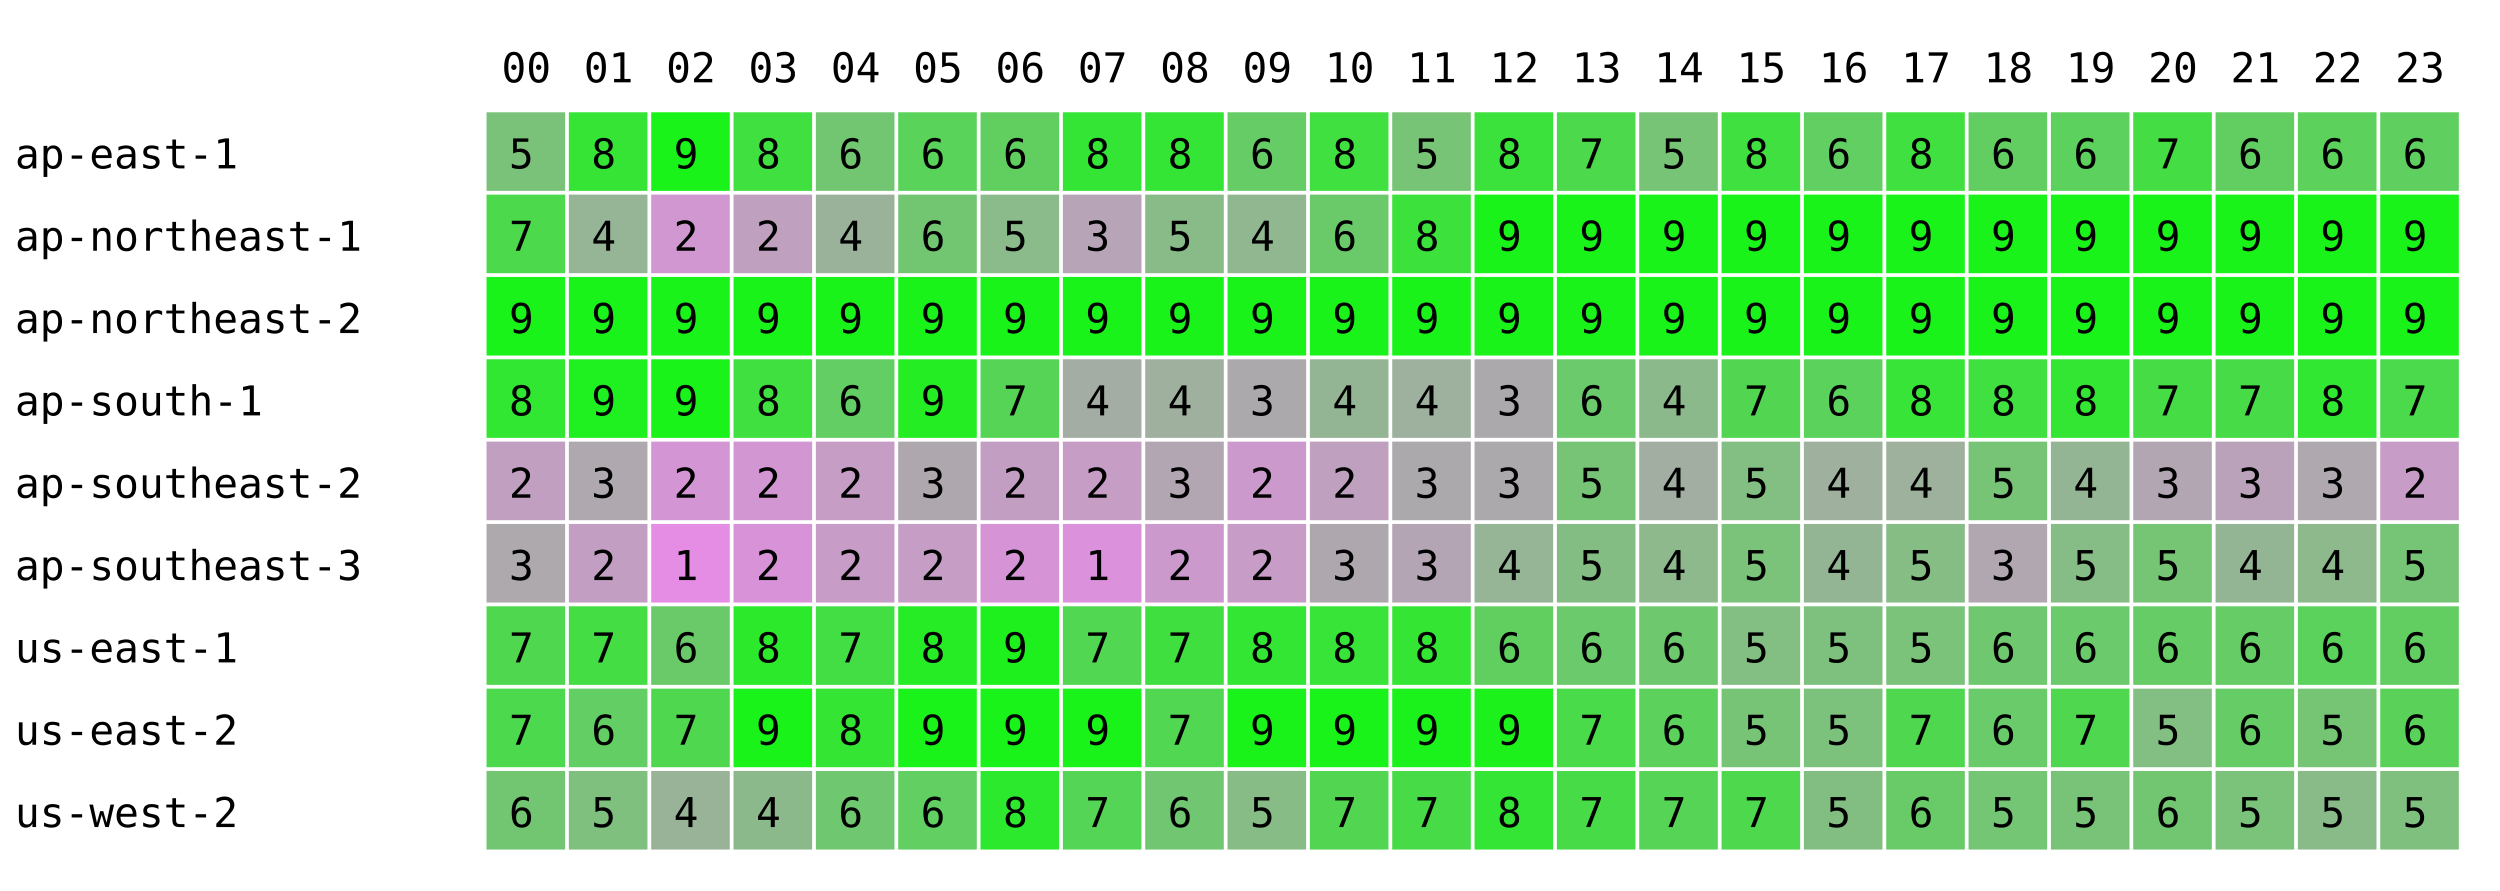
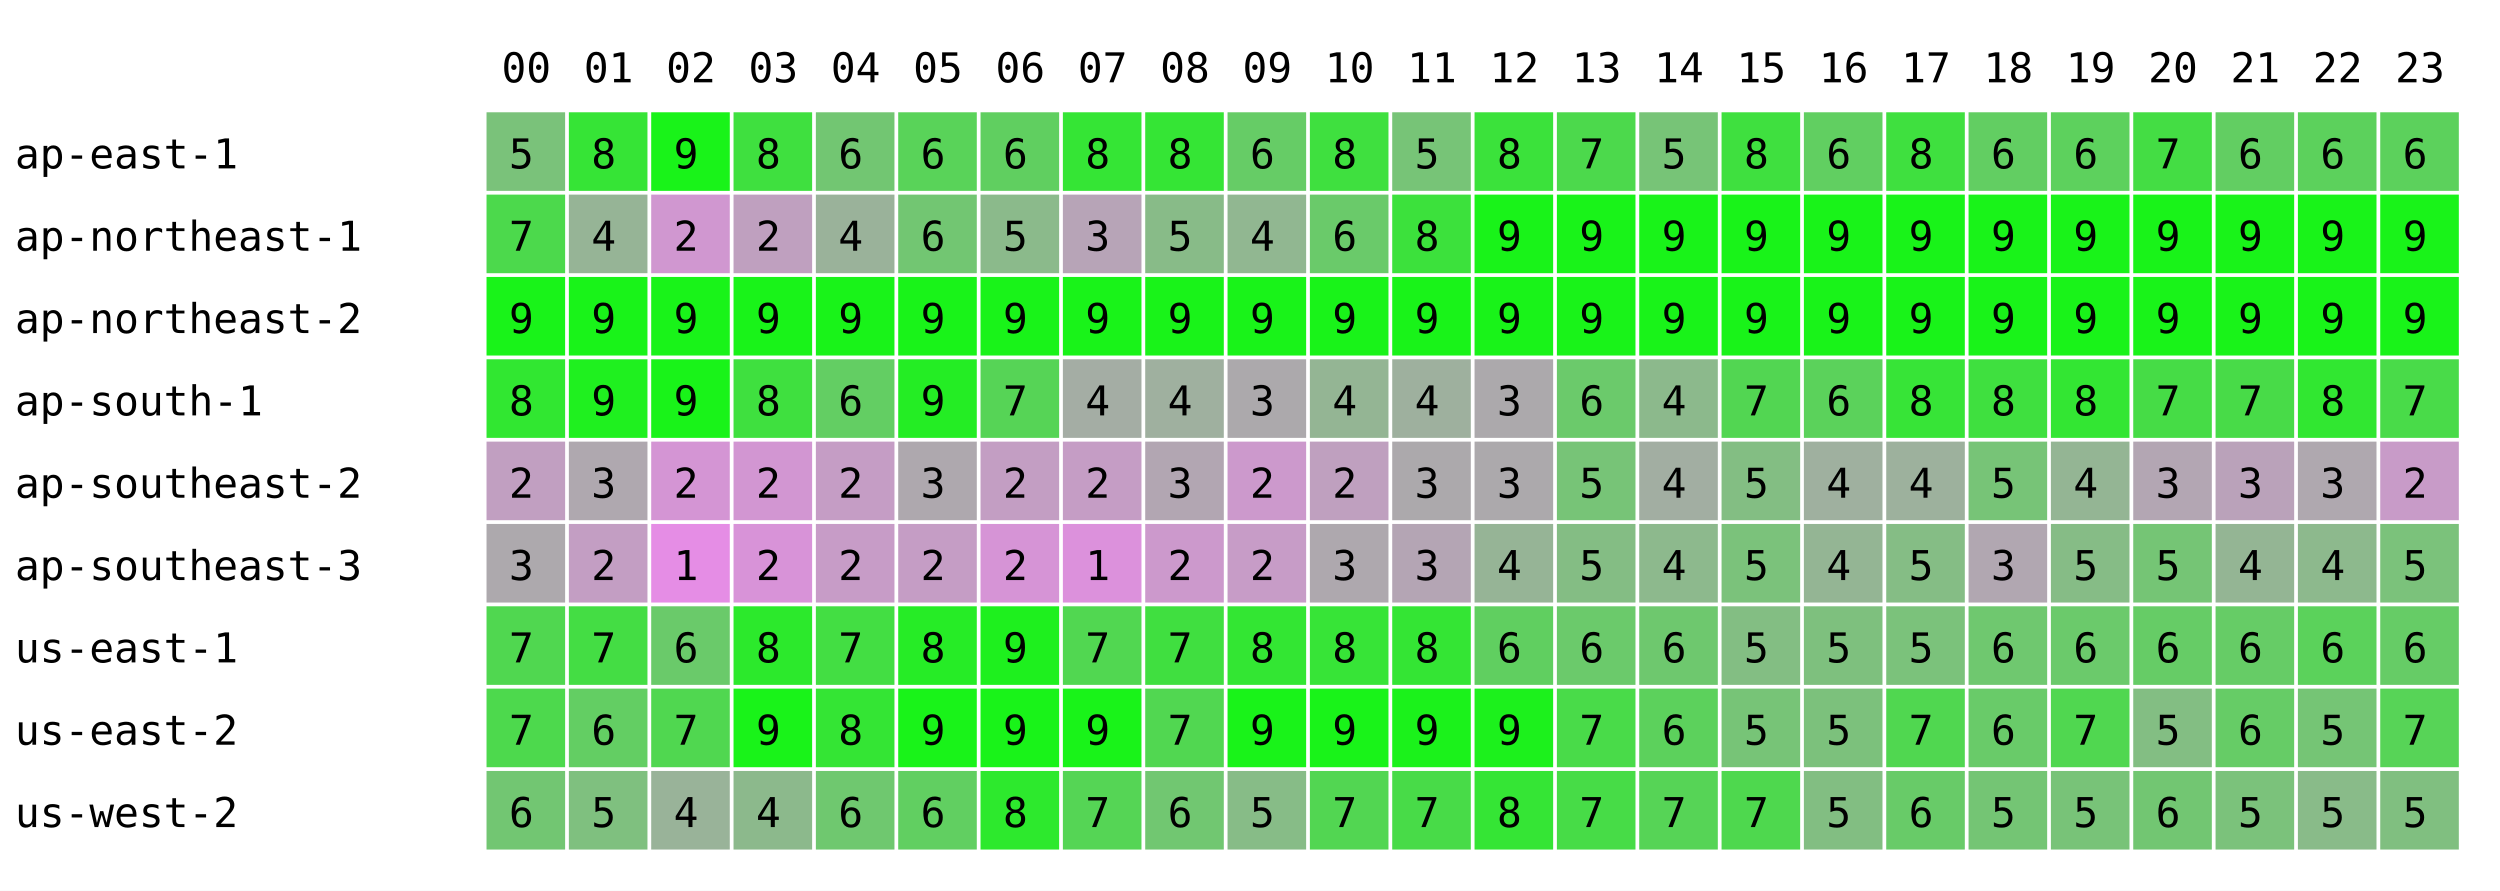
<svg xmlns="http://www.w3.org/2000/svg" width="668" height="238" font-family="monospace" font-size="11">
  <rect width="668" height="238" fill="white" />
  <text x="134" y="22">00</text>
  <text x="156" y="22">01</text>
  <text x="178" y="22">02</text>
  <text x="200" y="22">03</text>
  <text x="222" y="22">04</text>
  <text x="244" y="22">05</text>
  <text x="266" y="22">06</text>
  <text x="288" y="22">07</text>
  <text x="310" y="22">08</text>
  <text x="332" y="22">09</text>
  <text x="354" y="22">10</text>
  <text x="376" y="22">11</text>
  <text x="398" y="22">12</text>
  <text x="420" y="22">13</text>
  <text x="442" y="22">14</text>
  <text x="464" y="22">15</text>
  <text x="486" y="22">16</text>
  <text x="508" y="22">17</text>
  <text x="530" y="22">18</text>
  <text x="552" y="22">19</text>
  <text x="574" y="22">20</text>
  <text x="596" y="22">21</text>
  <text x="618" y="22">22</text>
  <text x="640" y="22">23</text>
  <text x="4" y="45">ap-east-1</text>
  <rect x="130" y="30" width="21" height="21" fill="rgb(122,194,122)" />
  <text x="136" y="45">5</text>
  <rect x="152" y="30" width="21" height="21" fill="rgb(54,228,54)" />
  <text x="158" y="45">8</text>
  <rect x="174" y="30" width="21" height="21" fill="rgb(25,243,25)" />
  <text x="180" y="45">9</text>
  <rect x="196" y="30" width="21" height="21" fill="rgb(63,224,63)" />
  <text x="202" y="45">8</text>
  <rect x="218" y="30" width="21" height="21" fill="rgb(114,198,114)" />
  <text x="224" y="45">6</text>
  <rect x="240" y="30" width="21" height="21" fill="rgb(89,211,89)" />
  <text x="246" y="45">6</text>
  <rect x="262" y="30" width="21" height="21" fill="rgb(96,207,96)" />
  <text x="268" y="45">6</text>
  <rect x="284" y="30" width="21" height="21" fill="rgb(53,229,53)" />
  <text x="290" y="45">8</text>
  <rect x="306" y="30" width="21" height="21" fill="rgb(53,229,53)" />
  <text x="312" y="45">8</text>
  <rect x="328" y="30" width="21" height="21" fill="rgb(102,204,102)" />
  <text x="334" y="45">6</text>
  <rect x="350" y="30" width="21" height="21" fill="rgb(63,224,63)" />
  <text x="356" y="45">8</text>
  <rect x="372" y="30" width="21" height="21" fill="rgb(119,196,119)" />
  <text x="378" y="45">5</text>
  <rect x="394" y="30" width="21" height="21" fill="rgb(59,226,59)" />
  <text x="400" y="45">8</text>
  <rect x="416" y="30" width="21" height="21" fill="rgb(76,217,76)" />
  <text x="422" y="45">7</text>
  <rect x="438" y="30" width="21" height="21" fill="rgb(119,196,119)" />
  <text x="444" y="45">5</text>
  <rect x="460" y="30" width="21" height="21" fill="rgb(63,224,63)" />
  <text x="466" y="45">8</text>
  <rect x="482" y="30" width="21" height="21" fill="rgb(97,207,97)" />
  <text x="488" y="45">6</text>
  <rect x="504" y="30" width="21" height="21" fill="rgb(63,224,63)" />
  <text x="510" y="45">8</text>
  <rect x="526" y="30" width="21" height="21" fill="rgb(98,206,98)" />
  <text x="532" y="45">6</text>
  <rect x="548" y="30" width="21" height="21" fill="rgb(93,209,93)" />
  <text x="554" y="45">6</text>
  <rect x="570" y="30" width="21" height="21" fill="rgb(68,221,68)" />
  <text x="576" y="45">7</text>
  <rect x="592" y="30" width="21" height="21" fill="rgb(98,206,98)" />
  <text x="598" y="45">6</text>
  <rect x="614" y="30" width="21" height="21" fill="rgb(92,209,92)" />
  <text x="620" y="45">6</text>
-   <rect x="636" y="30" width="21" height="21" fill="rgb(95,208,95)" />
+   <rect x="636" y="30" width="21" height="21" fill="rgb(92,209,92)" />
  <text x="642" y="45">6</text>
  <text x="4" y="67">ap-northeast-1</text>
  <rect x="130" y="52" width="21" height="21" fill="rgb(76,217,76)" />
  <text x="136" y="67">7</text>
  <rect x="152" y="52" width="21" height="21" fill="rgb(150,180,150)" />
  <text x="158" y="67">4</text>
  <rect x="174" y="52" width="21" height="21" fill="rgb(208,151,208)" />
  <text x="180" y="67">2</text>
  <rect x="196" y="52" width="21" height="21" fill="rgb(191,160,191)" />
  <text x="202" y="67">2</text>
  <rect x="218" y="52" width="21" height="21" fill="rgb(154,178,154)" />
  <text x="224" y="67">4</text>
  <rect x="240" y="52" width="21" height="21" fill="rgb(114,198,114)" />
  <text x="246" y="67">6</text>
  <rect x="262" y="52" width="21" height="21" fill="rgb(139,186,139)" />
  <text x="268" y="67">5</text>
  <rect x="284" y="52" width="21" height="21" fill="rgb(183,164,183)" />
  <text x="290" y="67">3</text>
  <rect x="306" y="52" width="21" height="21" fill="rgb(136,187,136)" />
  <text x="312" y="67">5</text>
  <rect x="328" y="52" width="21" height="21" fill="rgb(145,183,145)" />
  <text x="334" y="67">4</text>
  <rect x="350" y="52" width="21" height="21" fill="rgb(106,202,106)" />
  <text x="356" y="67">6</text>
  <rect x="372" y="52" width="21" height="21" fill="rgb(60,225,60)" />
  <text x="378" y="67">8</text>
  <rect x="394" y="52" width="21" height="21" fill="rgb(25,243,25)" />
  <text x="400" y="67">9</text>
  <rect x="416" y="52" width="21" height="21" fill="rgb(25,243,25)" />
  <text x="422" y="67">9</text>
  <rect x="438" y="52" width="21" height="21" fill="rgb(25,243,25)" />
  <text x="444" y="67">9</text>
  <rect x="460" y="52" width="21" height="21" fill="rgb(25,243,25)" />
  <text x="466" y="67">9</text>
  <rect x="482" y="52" width="21" height="21" fill="rgb(25,243,25)" />
  <text x="488" y="67">9</text>
  <rect x="504" y="52" width="21" height="21" fill="rgb(25,243,25)" />
  <text x="510" y="67">9</text>
  <rect x="526" y="52" width="21" height="21" fill="rgb(25,243,25)" />
  <text x="532" y="67">9</text>
  <rect x="548" y="52" width="21" height="21" fill="rgb(25,243,25)" />
  <text x="554" y="67">9</text>
  <rect x="570" y="52" width="21" height="21" fill="rgb(25,243,25)" />
  <text x="576" y="67">9</text>
  <rect x="592" y="52" width="21" height="21" fill="rgb(25,243,25)" />
  <text x="598" y="67">9</text>
  <rect x="614" y="52" width="21" height="21" fill="rgb(25,243,25)" />
  <text x="620" y="67">9</text>
  <rect x="636" y="52" width="21" height="21" fill="rgb(25,243,25)" />
  <text x="642" y="67">9</text>
  <text x="4" y="89">ap-northeast-2</text>
  <rect x="130" y="74" width="21" height="21" fill="rgb(25,243,25)" />
  <text x="136" y="89">9</text>
  <rect x="152" y="74" width="21" height="21" fill="rgb(25,243,25)" />
  <text x="158" y="89">9</text>
  <rect x="174" y="74" width="21" height="21" fill="rgb(25,243,25)" />
  <text x="180" y="89">9</text>
  <rect x="196" y="74" width="21" height="21" fill="rgb(25,243,25)" />
  <text x="202" y="89">9</text>
  <rect x="218" y="74" width="21" height="21" fill="rgb(25,243,25)" />
  <text x="224" y="89">9</text>
  <rect x="240" y="74" width="21" height="21" fill="rgb(25,243,25)" />
  <text x="246" y="89">9</text>
  <rect x="262" y="74" width="21" height="21" fill="rgb(25,243,25)" />
  <text x="268" y="89">9</text>
  <rect x="284" y="74" width="21" height="21" fill="rgb(25,243,25)" />
  <text x="290" y="89">9</text>
  <rect x="306" y="74" width="21" height="21" fill="rgb(25,243,25)" />
  <text x="312" y="89">9</text>
  <rect x="328" y="74" width="21" height="21" fill="rgb(25,243,25)" />
  <text x="334" y="89">9</text>
  <rect x="350" y="74" width="21" height="21" fill="rgb(25,243,25)" />
  <text x="356" y="89">9</text>
  <rect x="372" y="74" width="21" height="21" fill="rgb(25,243,25)" />
  <text x="378" y="89">9</text>
  <rect x="394" y="74" width="21" height="21" fill="rgb(25,243,25)" />
  <text x="400" y="89">9</text>
  <rect x="416" y="74" width="21" height="21" fill="rgb(25,243,25)" />
  <text x="422" y="89">9</text>
  <rect x="438" y="74" width="21" height="21" fill="rgb(25,243,25)" />
  <text x="444" y="89">9</text>
  <rect x="460" y="74" width="21" height="21" fill="rgb(25,243,25)" />
  <text x="466" y="89">9</text>
  <rect x="482" y="74" width="21" height="21" fill="rgb(25,243,25)" />
  <text x="488" y="89">9</text>
  <rect x="504" y="74" width="21" height="21" fill="rgb(25,243,25)" />
  <text x="510" y="89">9</text>
  <rect x="526" y="74" width="21" height="21" fill="rgb(25,243,25)" />
  <text x="532" y="89">9</text>
  <rect x="548" y="74" width="21" height="21" fill="rgb(25,243,25)" />
  <text x="554" y="89">9</text>
  <rect x="570" y="74" width="21" height="21" fill="rgb(25,243,25)" />
  <text x="576" y="89">9</text>
  <rect x="592" y="74" width="21" height="21" fill="rgb(25,243,25)" />
  <text x="598" y="89">9</text>
  <rect x="614" y="74" width="21" height="21" fill="rgb(25,243,25)" />
  <text x="620" y="89">9</text>
  <rect x="636" y="74" width="21" height="21" fill="rgb(25,243,25)" />
  <text x="642" y="89">9</text>
  <text x="4" y="111">ap-south-1</text>
  <rect x="130" y="96" width="21" height="21" fill="rgb(49,231,49)" />
  <text x="136" y="111">8</text>
  <rect x="152" y="96" width="21" height="21" fill="rgb(31,240,31)" />
  <text x="158" y="111">9</text>
  <rect x="174" y="96" width="21" height="21" fill="rgb(25,243,25)" />
  <text x="180" y="111">9</text>
  <rect x="196" y="96" width="21" height="21" fill="rgb(63,224,63)" />
  <text x="202" y="111">8</text>
  <rect x="218" y="96" width="21" height="21" fill="rgb(99,206,99)" />
  <text x="224" y="111">6</text>
  <rect x="240" y="96" width="21" height="21" fill="rgb(36,237,36)" />
  <text x="246" y="111">9</text>
  <rect x="262" y="96" width="21" height="21" fill="rgb(86,212,86)" />
  <text x="268" y="111">7</text>
  <rect x="284" y="96" width="21" height="21" fill="rgb(164,173,164)" />
  <text x="290" y="111">4</text>
  <rect x="306" y="96" width="21" height="21" fill="rgb(159,176,159)" />
  <text x="312" y="111">4</text>
  <rect x="328" y="96" width="21" height="21" fill="rgb(172,169,172)" />
  <text x="334" y="111">3</text>
  <rect x="350" y="96" width="21" height="21" fill="rgb(148,181,148)" />
  <text x="356" y="111">4</text>
  <rect x="372" y="96" width="21" height="21" fill="rgb(158,176,158)" />
  <text x="378" y="111">4</text>
  <rect x="394" y="96" width="21" height="21" fill="rgb(172,169,172)" />
  <text x="400" y="111">3</text>
  <rect x="416" y="96" width="21" height="21" fill="rgb(107,202,107)" />
  <text x="422" y="111">6</text>
  <rect x="438" y="96" width="21" height="21" fill="rgb(140,185,140)" />
  <text x="444" y="111">4</text>
  <rect x="460" y="96" width="21" height="21" fill="rgb(82,214,82)" />
  <text x="466" y="111">7</text>
  <rect x="482" y="96" width="21" height="21" fill="rgb(91,210,91)" />
  <text x="488" y="111">6</text>
  <rect x="504" y="96" width="21" height="21" fill="rgb(55,228,55)" />
  <text x="510" y="111">8</text>
  <rect x="526" y="96" width="21" height="21" fill="rgb(63,224,63)" />
  <text x="532" y="111">8</text>
  <rect x="548" y="96" width="21" height="21" fill="rgb(51,230,51)" />
  <text x="554" y="111">8</text>
  <rect x="570" y="96" width="21" height="21" fill="rgb(70,220,70)" />
  <text x="576" y="111">7</text>
  <rect x="592" y="96" width="21" height="21" fill="rgb(72,219,72)" />
  <text x="598" y="111">7</text>
  <rect x="614" y="96" width="21" height="21" fill="rgb(49,231,49)" />
  <text x="620" y="111">8</text>
-   <rect x="636" y="96" width="21" height="21" fill="rgb(75,218,75)" />
+   <rect x="636" y="96" width="21" height="21" fill="rgb(73,219,73)" />
  <text x="642" y="111">7</text>
  <text x="4" y="133">ap-southeast-2</text>
  <rect x="130" y="118" width="21" height="21" fill="rgb(193,159,193)" />
  <text x="136" y="133">2</text>
  <rect x="152" y="118" width="21" height="21" fill="rgb(175,168,175)" />
  <text x="158" y="133">3</text>
  <rect x="174" y="118" width="21" height="21" fill="rgb(212,149,212)" />
  <text x="180" y="133">2</text>
  <rect x="196" y="118" width="21" height="21" fill="rgb(210,150,210)" />
  <text x="202" y="133">2</text>
  <rect x="218" y="118" width="21" height="21" fill="rgb(197,157,197)" />
  <text x="224" y="133">2</text>
  <rect x="240" y="118" width="21" height="21" fill="rgb(174,168,174)" />
  <text x="246" y="133">3</text>
  <rect x="262" y="118" width="21" height="21" fill="rgb(195,158,195)" />
  <text x="268" y="133">2</text>
  <rect x="284" y="118" width="21" height="21" fill="rgb(197,157,197)" />
  <text x="290" y="133">2</text>
  <rect x="306" y="118" width="21" height="21" fill="rgb(178,166,178)" />
  <text x="312" y="133">3</text>
  <rect x="328" y="118" width="21" height="21" fill="rgb(204,153,204)" />
  <text x="334" y="133">2</text>
  <rect x="350" y="118" width="21" height="21" fill="rgb(191,160,191)" />
  <text x="356" y="133">2</text>
  <rect x="372" y="118" width="21" height="21" fill="rgb(172,169,172)" />
  <text x="378" y="133">3</text>
  <rect x="394" y="118" width="21" height="21" fill="rgb(172,169,172)" />
  <text x="400" y="133">3</text>
  <rect x="416" y="118" width="21" height="21" fill="rgb(119,196,119)" />
  <text x="422" y="133">5</text>
  <rect x="438" y="118" width="21" height="21" fill="rgb(162,174,162)" />
  <text x="444" y="133">4</text>
  <rect x="460" y="118" width="21" height="21" fill="rgb(131,190,131)" />
  <text x="466" y="133">5</text>
  <rect x="482" y="118" width="21" height="21" fill="rgb(159,176,159)" />
  <text x="488" y="133">4</text>
  <rect x="504" y="118" width="21" height="21" fill="rgb(157,177,157)" />
  <text x="510" y="133">4</text>
  <rect x="526" y="118" width="21" height="21" fill="rgb(119,196,119)" />
  <text x="532" y="133">5</text>
  <rect x="548" y="118" width="21" height="21" fill="rgb(148,181,148)" />
  <text x="554" y="133">4</text>
  <rect x="570" y="118" width="21" height="21" fill="rgb(179,166,179)" />
  <text x="576" y="133">3</text>
  <rect x="592" y="118" width="21" height="21" fill="rgb(186,162,186)" />
  <text x="598" y="133">3</text>
  <rect x="614" y="118" width="21" height="21" fill="rgb(175,168,175)" />
  <text x="620" y="133">3</text>
-   <rect x="636" y="118" width="21" height="21" fill="rgb(199,156,199)" />
+   <rect x="636" y="118" width="21" height="21" fill="rgb(200,155,200)" />
  <text x="642" y="133">2</text>
  <text x="4" y="155">ap-southeast-3</text>
  <rect x="130" y="140" width="21" height="21" fill="rgb(173,169,173)" />
  <text x="136" y="155">3</text>
  <rect x="152" y="140" width="21" height="21" fill="rgb(195,158,195)" />
  <text x="158" y="155">2</text>
  <rect x="174" y="140" width="21" height="21" fill="rgb(229,141,229)" />
  <text x="180" y="155">1</text>
  <rect x="196" y="140" width="21" height="21" fill="rgb(216,147,216)" />
  <text x="202" y="155">2</text>
  <rect x="218" y="140" width="21" height="21" fill="rgb(199,156,199)" />
  <text x="224" y="155">2</text>
  <rect x="240" y="140" width="21" height="21" fill="rgb(197,157,197)" />
  <text x="246" y="155">2</text>
  <rect x="262" y="140" width="21" height="21" fill="rgb(214,148,214)" />
  <text x="268" y="155">2</text>
  <rect x="284" y="140" width="21" height="21" fill="rgb(220,145,220)" />
  <text x="290" y="155">1</text>
  <rect x="306" y="140" width="21" height="21" fill="rgb(204,153,204)" />
  <text x="312" y="155">2</text>
  <rect x="328" y="140" width="21" height="21" fill="rgb(199,156,199)" />
  <text x="334" y="155">2</text>
  <rect x="350" y="140" width="21" height="21" fill="rgb(174,168,174)" />
  <text x="356" y="155">3</text>
  <rect x="372" y="140" width="21" height="21" fill="rgb(180,165,180)" />
  <text x="378" y="155">3</text>
  <rect x="394" y="140" width="21" height="21" fill="rgb(150,180,150)" />
  <text x="400" y="155">4</text>
  <rect x="416" y="140" width="21" height="21" fill="rgb(132,189,132)" />
  <text x="422" y="155">5</text>
  <rect x="438" y="140" width="21" height="21" fill="rgb(141,185,141)" />
  <text x="444" y="155">4</text>
  <rect x="460" y="140" width="21" height="21" fill="rgb(123,194,123)" />
  <text x="466" y="155">5</text>
  <rect x="482" y="140" width="21" height="21" fill="rgb(148,181,148)" />
  <text x="488" y="155">4</text>
  <rect x="504" y="140" width="21" height="21" fill="rgb(133,189,133)" />
  <text x="510" y="155">5</text>
  <rect x="526" y="140" width="21" height="21" fill="rgb(177,167,177)" />
  <text x="532" y="155">3</text>
  <rect x="548" y="140" width="21" height="21" fill="rgb(134,188,134)" />
  <text x="554" y="155">5</text>
  <rect x="570" y="140" width="21" height="21" fill="rgb(117,197,117)" />
  <text x="576" y="155">5</text>
  <rect x="592" y="140" width="21" height="21" fill="rgb(148,181,148)" />
  <text x="598" y="155">4</text>
  <rect x="614" y="140" width="21" height="21" fill="rgb(141,185,141)" />
  <text x="620" y="155">4</text>
-   <rect x="636" y="140" width="21" height="21" fill="rgb(118,196,118)" />
+   <rect x="636" y="140" width="21" height="21" fill="rgb(123,194,123)" />
  <text x="642" y="155">5</text>
  <text x="4" y="177">us-east-1</text>
  <rect x="130" y="162" width="21" height="21" fill="rgb(80,215,80)" />
  <text x="136" y="177">7</text>
  <rect x="152" y="162" width="21" height="21" fill="rgb(68,221,68)" />
  <text x="158" y="177">7</text>
  <rect x="174" y="162" width="21" height="21" fill="rgb(106,202,106)" />
  <text x="180" y="177">6</text>
  <rect x="196" y="162" width="21" height="21" fill="rgb(44,233,44)" />
  <text x="202" y="177">8</text>
  <rect x="218" y="162" width="21" height="21" fill="rgb(67,222,67)" />
  <text x="224" y="177">7</text>
  <rect x="240" y="162" width="21" height="21" fill="rgb(38,236,38)" />
  <text x="246" y="177">8</text>
  <rect x="262" y="162" width="21" height="21" fill="rgb(30,240,30)" />
  <text x="268" y="177">9</text>
  <rect x="284" y="162" width="21" height="21" fill="rgb(81,215,81)" />
  <text x="290" y="177">7</text>
  <rect x="306" y="162" width="21" height="21" fill="rgb(64,223,64)" />
  <text x="312" y="177">7</text>
  <rect x="328" y="162" width="21" height="21" fill="rgb(51,230,51)" />
  <text x="334" y="177">8</text>
  <rect x="350" y="162" width="21" height="21" fill="rgb(55,228,55)" />
  <text x="356" y="177">8</text>
  <rect x="372" y="162" width="21" height="21" fill="rgb(52,229,52)" />
  <text x="378" y="177">8</text>
  <rect x="394" y="162" width="21" height="21" fill="rgb(96,207,96)" />
  <text x="400" y="177">6</text>
  <rect x="416" y="162" width="21" height="21" fill="rgb(107,202,107)" />
  <text x="422" y="177">6</text>
  <rect x="438" y="162" width="21" height="21" fill="rgb(110,200,110)" />
  <text x="444" y="177">6</text>
  <rect x="460" y="162" width="21" height="21" fill="rgb(131,190,131)" />
  <text x="466" y="177">5</text>
  <rect x="482" y="162" width="21" height="21" fill="rgb(126,192,126)" />
  <text x="488" y="177">5</text>
  <rect x="504" y="162" width="21" height="21" fill="rgb(123,194,123)" />
  <text x="510" y="177">5</text>
  <rect x="526" y="162" width="21" height="21" fill="rgb(111,200,111)" />
  <text x="532" y="177">6</text>
  <rect x="548" y="162" width="21" height="21" fill="rgb(107,202,107)" />
  <text x="554" y="177">6</text>
  <rect x="570" y="162" width="21" height="21" fill="rgb(102,204,102)" />
  <text x="576" y="177">6</text>
  <rect x="592" y="162" width="21" height="21" fill="rgb(102,204,102)" />
  <text x="598" y="177">6</text>
  <rect x="614" y="162" width="21" height="21" fill="rgb(91,210,91)" />
  <text x="620" y="177">6</text>
-   <rect x="636" y="162" width="21" height="21" fill="rgb(98,206,98)" />
+   <rect x="636" y="162" width="21" height="21" fill="rgb(102,204,102)" />
  <text x="642" y="177">6</text>
  <text x="4" y="199">us-east-2</text>
  <rect x="130" y="184" width="21" height="21" fill="rgb(77,217,77)" />
  <text x="136" y="199">7</text>
  <rect x="152" y="184" width="21" height="21" fill="rgb(99,206,99)" />
  <text x="158" y="199">6</text>
  <rect x="174" y="184" width="21" height="21" fill="rgb(80,215,80)" />
  <text x="180" y="199">7</text>
  <rect x="196" y="184" width="21" height="21" fill="rgb(25,243,25)" />
  <text x="202" y="199">9</text>
  <rect x="218" y="184" width="21" height="21" fill="rgb(52,229,52)" />
  <text x="224" y="199">8</text>
  <rect x="240" y="184" width="21" height="21" fill="rgb(25,243,25)" />
  <text x="246" y="199">9</text>
  <rect x="262" y="184" width="21" height="21" fill="rgb(25,243,25)" />
  <text x="268" y="199">9</text>
  <rect x="284" y="184" width="21" height="21" fill="rgb(25,243,25)" />
  <text x="290" y="199">9</text>
  <rect x="306" y="184" width="21" height="21" fill="rgb(81,215,81)" />
  <text x="312" y="199">7</text>
  <rect x="328" y="184" width="21" height="21" fill="rgb(25,243,25)" />
  <text x="334" y="199">9</text>
  <rect x="350" y="184" width="21" height="21" fill="rgb(25,243,25)" />
  <text x="356" y="199">9</text>
  <rect x="372" y="184" width="21" height="21" fill="rgb(27,242,27)" />
  <text x="378" y="199">9</text>
  <rect x="394" y="184" width="21" height="21" fill="rgb(28,241,28)" />
  <text x="400" y="199">9</text>
  <rect x="416" y="184" width="21" height="21" fill="rgb(73,219,73)" />
  <text x="422" y="199">7</text>
  <rect x="438" y="184" width="21" height="21" fill="rgb(92,209,92)" />
  <text x="444" y="199">6</text>
  <rect x="460" y="184" width="21" height="21" fill="rgb(119,196,119)" />
  <text x="466" y="199">5</text>
  <rect x="482" y="184" width="21" height="21" fill="rgb(124,193,124)" />
  <text x="488" y="199">5</text>
  <rect x="504" y="184" width="21" height="21" fill="rgb(80,215,80)" />
  <text x="510" y="199">7</text>
  <rect x="526" y="184" width="21" height="21" fill="rgb(105,203,105)" />
  <text x="532" y="199">6</text>
  <rect x="548" y="184" width="21" height="21" fill="rgb(80,215,80)" />
  <text x="554" y="199">7</text>
  <rect x="570" y="184" width="21" height="21" fill="rgb(131,190,131)" />
  <text x="576" y="199">5</text>
  <rect x="592" y="184" width="21" height="21" fill="rgb(102,204,102)" />
  <text x="598" y="199">6</text>
  <rect x="614" y="184" width="21" height="21" fill="rgb(117,197,117)" />
  <text x="620" y="199">5</text>
-   <rect x="636" y="184" width="21" height="21" fill="rgb(90,210,90)" />
-   <text x="642" y="199">6</text>
+   <rect x="636" y="184" width="21" height="21" fill="rgb(87,212,87)" />
+   <text x="642" y="199">7</text>
  <text x="4" y="221">us-west-2</text>
  <rect x="130" y="206" width="21" height="21" fill="rgb(114,198,114)" />
  <text x="136" y="221">6</text>
  <rect x="152" y="206" width="21" height="21" fill="rgb(127,192,127)" />
  <text x="158" y="221">5</text>
  <rect x="174" y="206" width="21" height="21" fill="rgb(153,179,153)" />
  <text x="180" y="221">4</text>
  <rect x="196" y="206" width="21" height="21" fill="rgb(140,185,140)" />
  <text x="202" y="221">4</text>
  <rect x="218" y="206" width="21" height="21" fill="rgb(111,200,111)" />
  <text x="224" y="221">6</text>
  <rect x="240" y="206" width="21" height="21" fill="rgb(97,207,97)" />
  <text x="246" y="221">6</text>
  <rect x="262" y="206" width="21" height="21" fill="rgb(45,233,45)" />
  <text x="268" y="221">8</text>
  <rect x="284" y="206" width="21" height="21" fill="rgb(85,213,85)" />
  <text x="290" y="221">7</text>
  <rect x="306" y="206" width="21" height="21" fill="rgb(113,199,113)" />
  <text x="312" y="221">6</text>
  <rect x="328" y="206" width="21" height="21" fill="rgb(135,188,135)" />
  <text x="334" y="221">5</text>
  <rect x="350" y="206" width="21" height="21" fill="rgb(82,214,82)" />
  <text x="356" y="221">7</text>
  <rect x="372" y="206" width="21" height="21" fill="rgb(72,219,72)" />
  <text x="378" y="221">7</text>
  <rect x="394" y="206" width="21" height="21" fill="rgb(53,229,53)" />
  <text x="400" y="221">8</text>
  <rect x="416" y="206" width="21" height="21" fill="rgb(71,220,71)" />
  <text x="422" y="221">7</text>
  <rect x="438" y="206" width="21" height="21" fill="rgb(86,212,86)" />
  <text x="444" y="221">7</text>
  <rect x="460" y="206" width="21" height="21" fill="rgb(78,216,78)" />
  <text x="466" y="221">7</text>
  <rect x="482" y="206" width="21" height="21" fill="rgb(130,190,130)" />
  <text x="488" y="221">5</text>
  <rect x="504" y="206" width="21" height="21" fill="rgb(104,203,104)" />
  <text x="510" y="221">6</text>
  <rect x="526" y="206" width="21" height="21" fill="rgb(116,197,116)" />
  <text x="532" y="221">5</text>
  <rect x="548" y="206" width="21" height="21" fill="rgb(120,195,120)" />
  <text x="554" y="221">5</text>
  <rect x="570" y="206" width="21" height="21" fill="rgb(114,198,114)" />
  <text x="576" y="221">6</text>
  <rect x="592" y="206" width="21" height="21" fill="rgb(123,194,123)" />
  <text x="598" y="221">5</text>
  <rect x="614" y="206" width="21" height="21" fill="rgb(137,187,137)" />
  <text x="620" y="221">5</text>
-   <rect x="636" y="206" width="21" height="21" fill="rgb(127,192,127)" />
+   <rect x="636" y="206" width="21" height="21" fill="rgb(128,191,128)" />
  <text x="642" y="221">5</text>
</svg>
